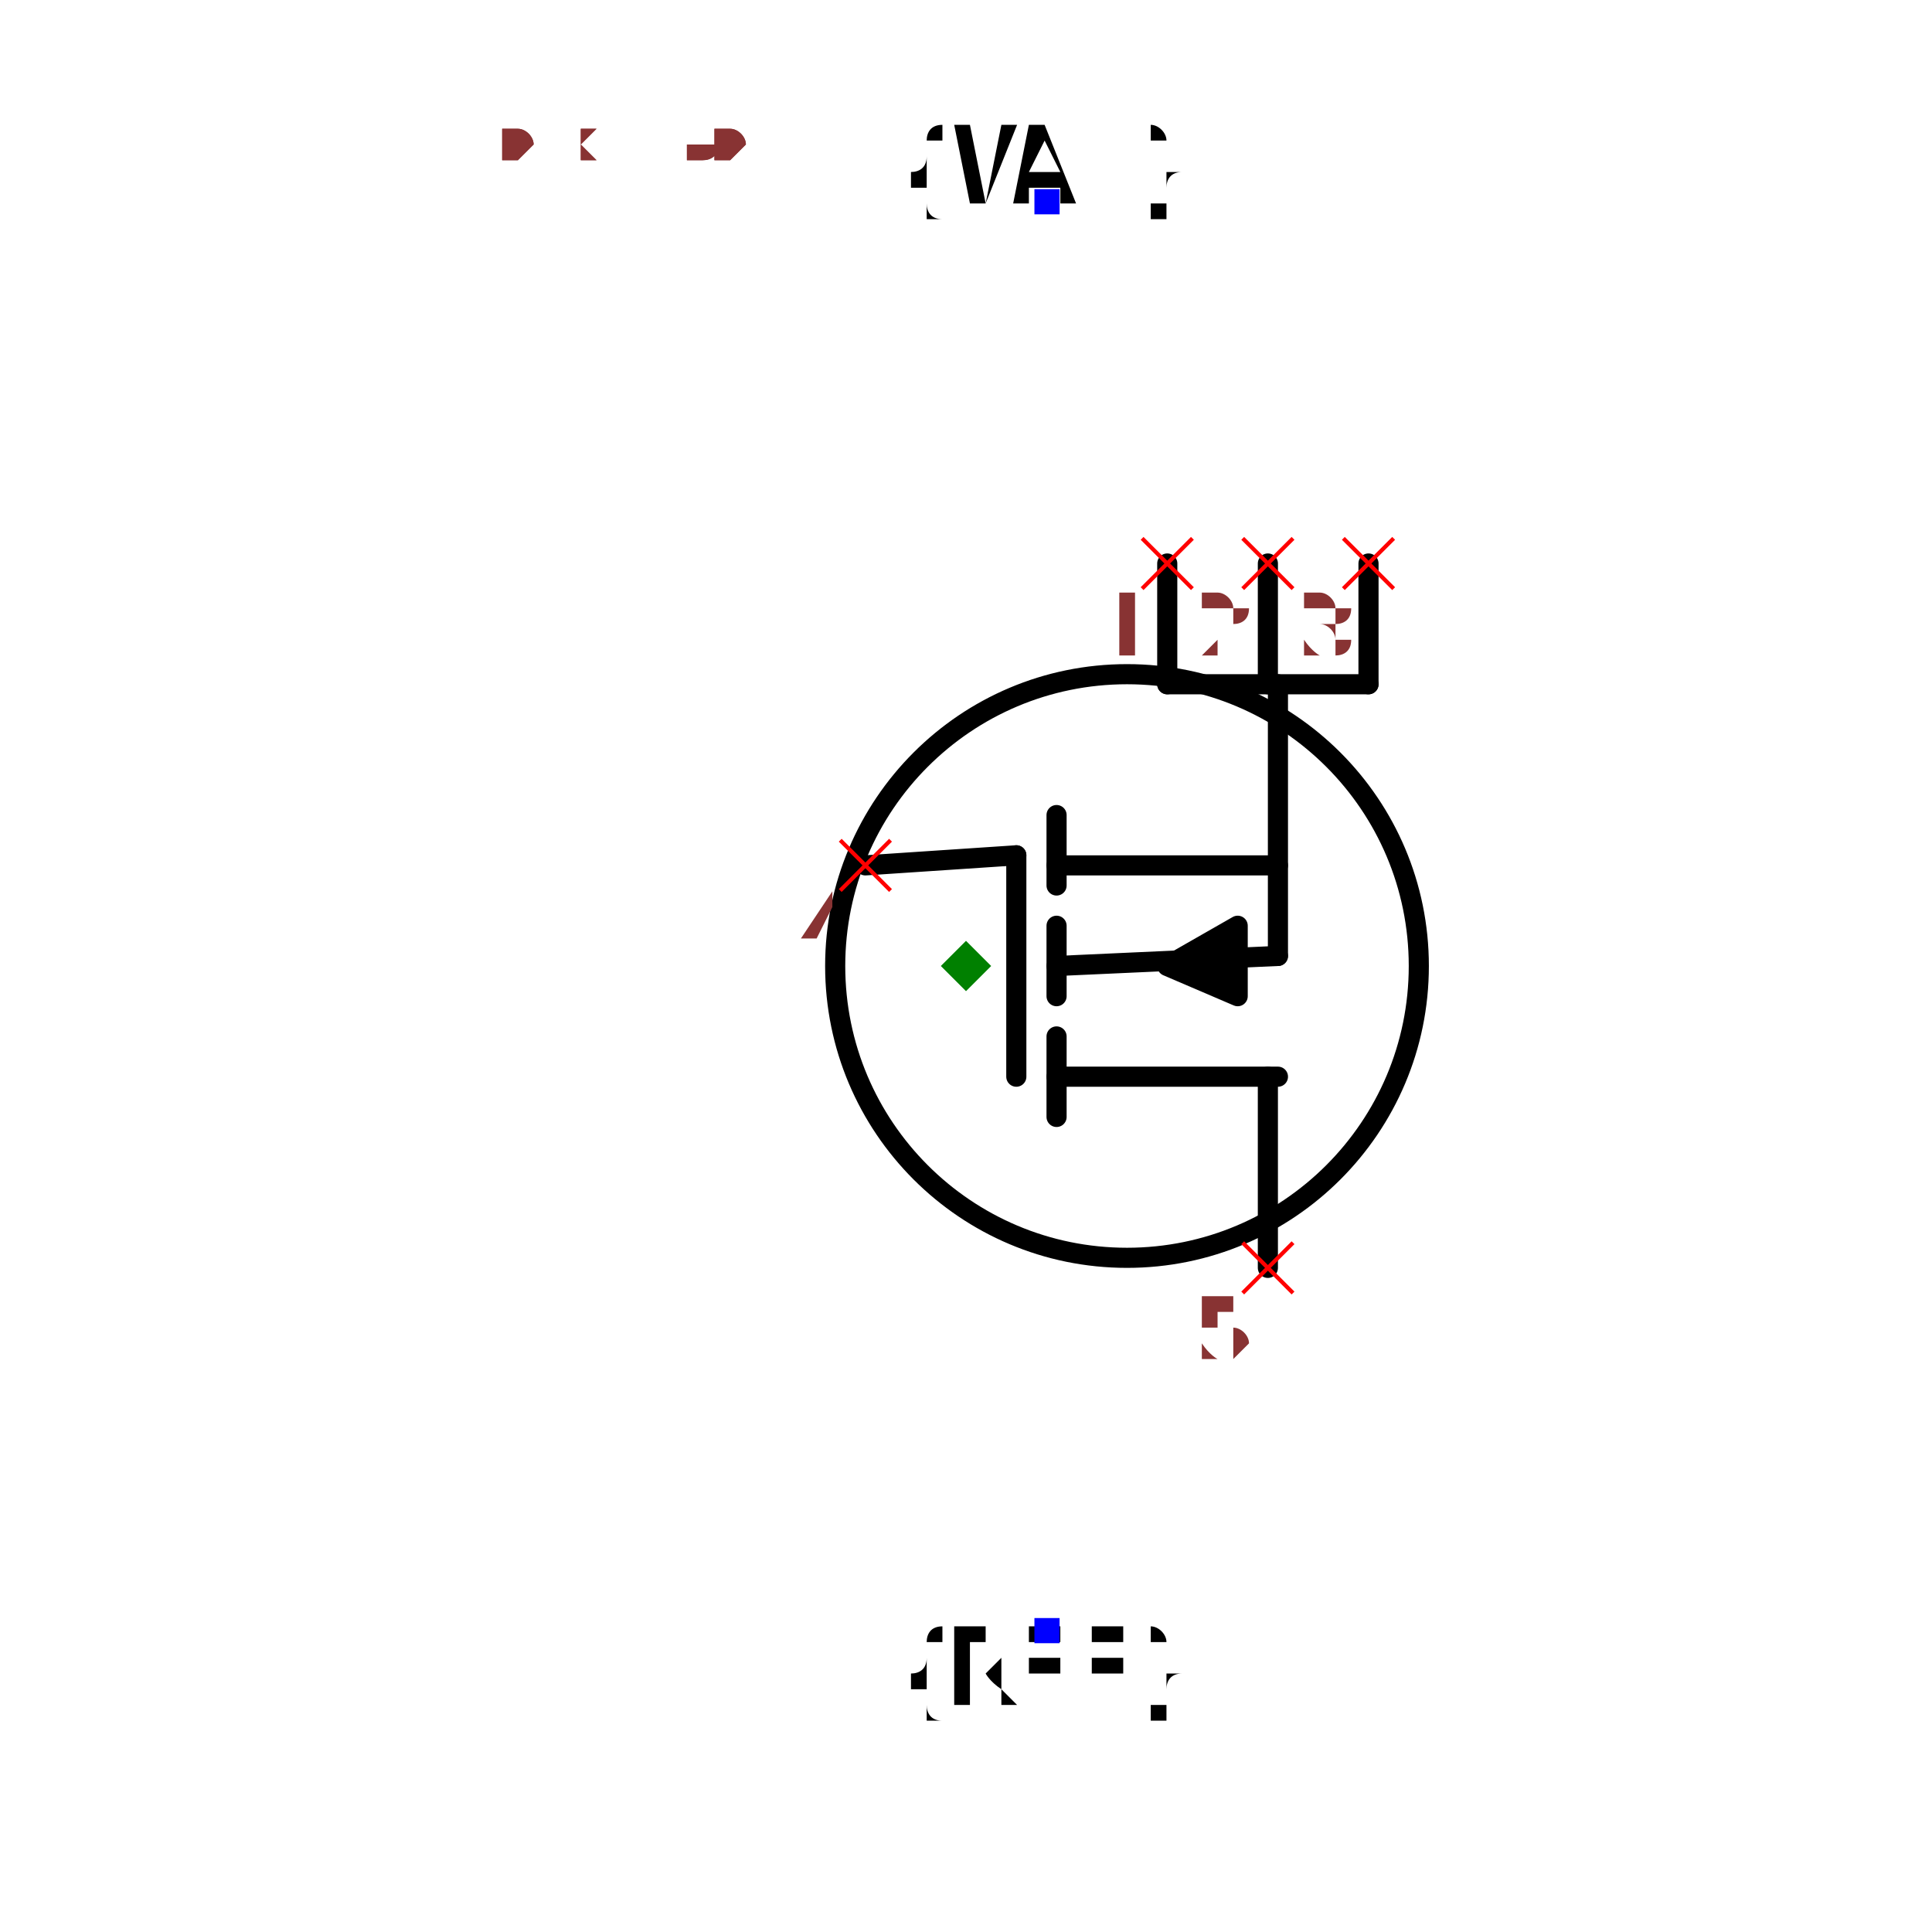
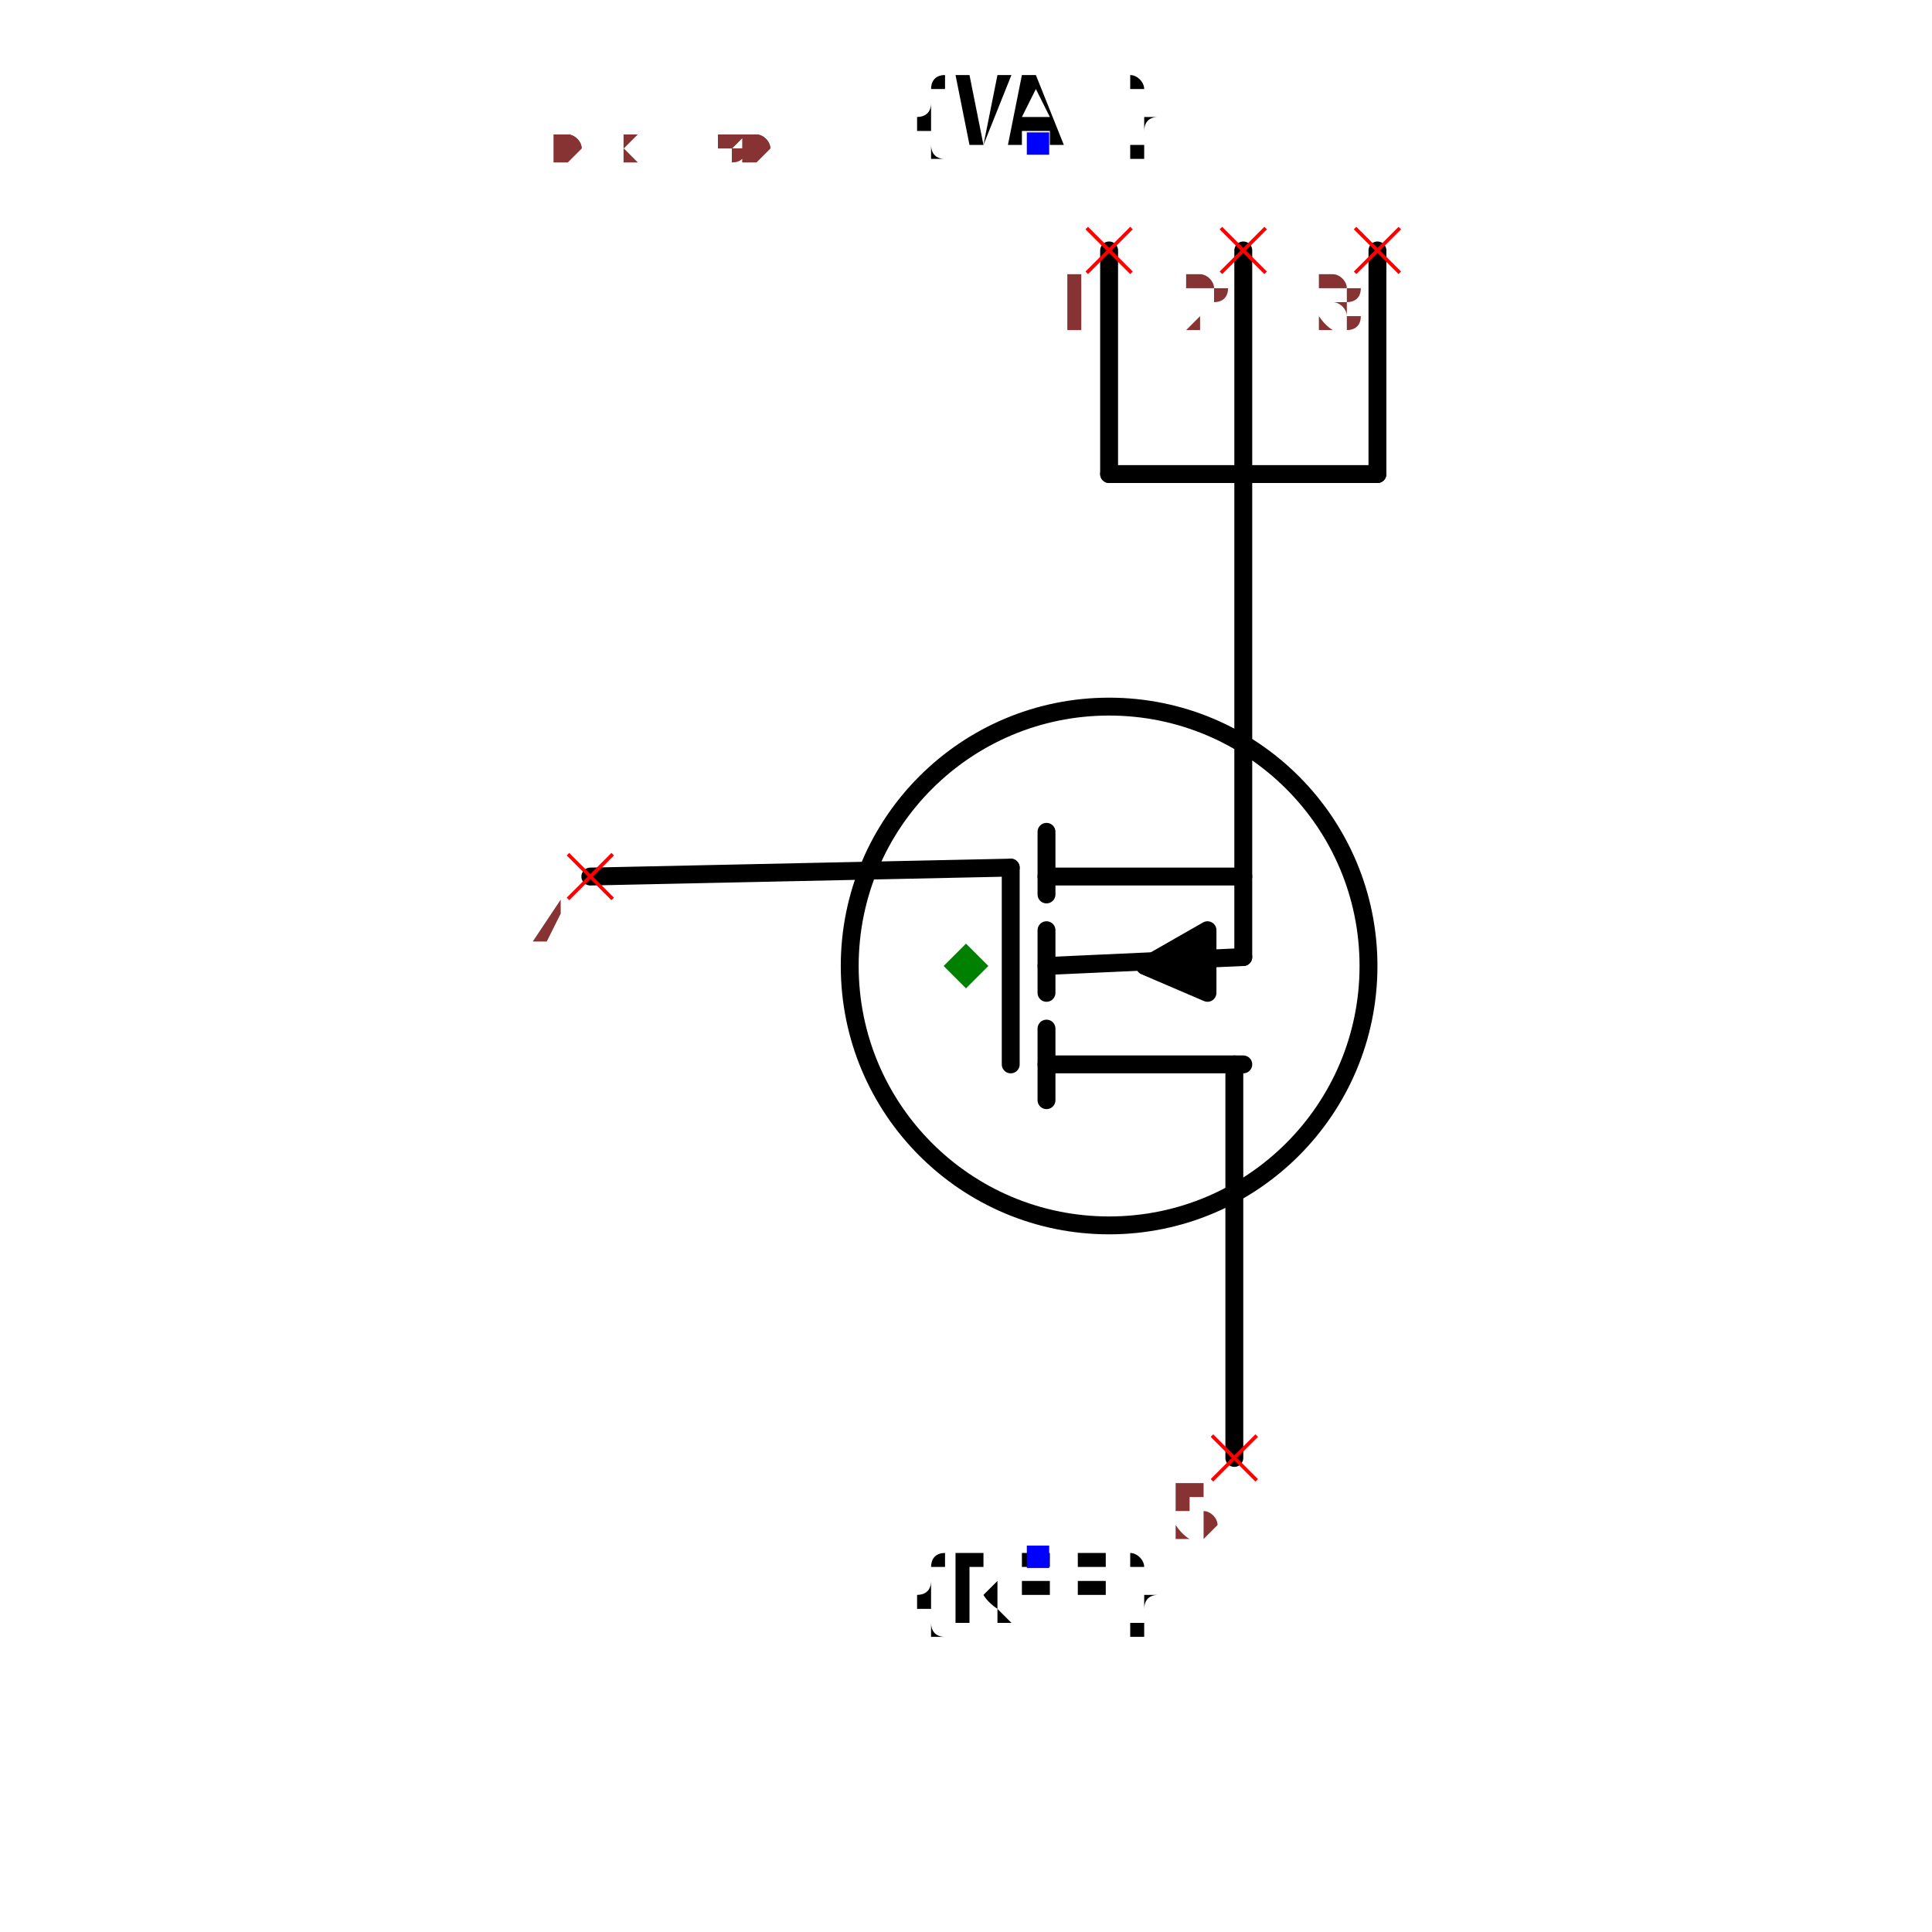
- <svg xmlns="http://www.w3.org/2000/svg" width="150" height="150" viewBox="-0.66 -0.96 1.32 1.92">
-   <path d="M-0.1,-0.1 L0.05,-0.11" fill="none" stroke="black" stroke-width="0.02" stroke-linecap="round" stroke-linejoin="round" />
-   <path d="M0.3,0.3 L0.3,0.11" fill="none" stroke="black" stroke-width="0.02" stroke-linecap="round" stroke-linejoin="round" />
+ <svg xmlns="http://www.w3.org/2000/svg" width="150" height="150" viewBox="-0.66 -1.08 1.32 2.16">
+   <path d="M-0.42,-0.1 L0.05,-0.11" fill="none" stroke="black" stroke-width="0.02" stroke-linecap="round" stroke-linejoin="round" />
+   <path d="M0.3,0.55 L0.3,0.11" fill="none" stroke="black" stroke-width="0.02" stroke-linecap="round" stroke-linejoin="round" />
+   <path d="M0.31,-0.55 L0.31,-0.01" fill="none" stroke="black" stroke-width="0.02" stroke-linecap="round" stroke-linejoin="round" />
  <path d="M0.09,0.11 L0.31,0.11" fill="none" stroke="black" stroke-width="0.02" stroke-linecap="round" stroke-linejoin="round" />
  <path d="M0.09,0.15 L0.09,0.07" fill="none" stroke="black" stroke-width="0.02" stroke-linecap="round" stroke-linejoin="round" />
  <path d="M0.09,-0.1 L0.31,-0.1" fill="none" stroke="black" stroke-width="0.02" stroke-linecap="round" stroke-linejoin="round" />
  <path d="M0.09,-0.08 L0.09,-0.15" fill="none" stroke="black" stroke-width="0.02" stroke-linecap="round" stroke-linejoin="round" />
  <path d="M0.09,0.03 L0.09,-0.04" fill="none" stroke="black" stroke-width="0.02" stroke-linecap="round" stroke-linejoin="round" />
  <path d="M0.27,-0.04 L0.27,0.03 L0.2,0 L0.27,-0.04" fill="black" stroke="black" stroke-width="0.02" stroke-linecap="round" stroke-linejoin="round" />
  <path d="M0.09,0 L0.31,-0.01" fill="none" stroke="black" stroke-width="0.02" stroke-linecap="round" stroke-linejoin="round" />
  <path d="M0.05,0.11 L0.05,-0.11" fill="none" stroke="black" stroke-width="0.02" stroke-linecap="round" stroke-linejoin="round" />
  <circle cx="0.16" cy="0" r="0.29" fill="none" stroke="black" stroke-width="0.02" />
  <text x="0.08" y="0.66" dx="0" dy="0.075" text-anchor="middle" style="font: 0.1px monospace; fill: black">{REF}</text>
  <rect x="0.068" y="0.648" width="0.025" height="0.025" fill="blue" />
-   <text x="0.08" y="-0.76" dx="0" dy="0" text-anchor="middle" style="font: 0.1px monospace; fill: black">{VAL}</text>
-   <rect x="0.068" y="-0.772" width="0.025" height="0.025" fill="blue" />
-   <path d="M0.31,-0.01 L0.31,-0.28" fill="none" stroke="black" stroke-width="0.02" stroke-linecap="round" stroke-linejoin="round" />
-   <path d="M0.2,-0.28 L0.4,-0.28" fill="none" stroke="black" stroke-width="0.02" stroke-linecap="round" stroke-linejoin="round" />
-   <path d="M0.2,-0.28 L0.2,-0.4" fill="none" stroke="black" stroke-width="0.02" stroke-linecap="round" stroke-linejoin="round" />
-   <path d="M0.3,-0.28 L0.3,-0.4" fill="none" stroke="black" stroke-width="0.02" stroke-linecap="round" stroke-linejoin="round" />
-   <path d="M0.4,-0.28 L0.4,-0.4" fill="none" stroke="black" stroke-width="0.02" stroke-linecap="round" stroke-linejoin="round" />
-   <line x1="0.275" y1="0.275" x2="0.325" y2="0.325" stroke="red" stroke-width="0.004" />
-   <line x1="0.275" y1="0.325" x2="0.325" y2="0.275" stroke="red" stroke-width="0.004" />
-   <text x="0.26" y="0.39" text-anchor="middle" style="font: 0.08px monospace; fill: #833;">5</text>
-   <line x1="-0.125" y1="-0.125" x2="-0.075" y2="-0.075" stroke="red" stroke-width="0.004" />
-   <line x1="-0.125" y1="-0.075" x2="-0.075" y2="-0.125" stroke="red" stroke-width="0.004" />
-   <text x="-0.14" y="-0.01" text-anchor="middle" style="font: 0.08px monospace; fill: #833;">4</text>
-   <line x1="0.175" y1="-0.425" x2="0.225" y2="-0.375" stroke="red" stroke-width="0.004" />
-   <line x1="0.175" y1="-0.375" x2="0.225" y2="-0.425" stroke="red" stroke-width="0.004" />
-   <text x="0.16" y="-0.31" text-anchor="middle" style="font: 0.08px monospace; fill: #833;">1</text>
-   <line x1="0.275" y1="-0.425" x2="0.325" y2="-0.375" stroke="red" stroke-width="0.004" />
-   <line x1="0.275" y1="-0.375" x2="0.325" y2="-0.425" stroke="red" stroke-width="0.004" />
-   <text x="0.26" y="-0.31" text-anchor="middle" style="font: 0.08px monospace; fill: #833;">2</text>
-   <line x1="0.375" y1="-0.425" x2="0.425" y2="-0.375" stroke="red" stroke-width="0.004" />
-   <line x1="0.375" y1="-0.375" x2="0.425" y2="-0.425" stroke="red" stroke-width="0.004" />
-   <text x="0.36" y="-0.31" text-anchor="middle" style="font: 0.08px monospace; fill: #833;">3</text>
+   <text x="0.08" y="-0.92" dx="0" dy="0" text-anchor="middle" style="font: 0.1px monospace; fill: black">{VAL}</text>
+   <rect x="0.068" y="-0.932" width="0.025" height="0.025" fill="blue" />
+   <path d="M0.16,-0.55 L0.46,-0.55" fill="none" stroke="black" stroke-width="0.02" stroke-linecap="round" stroke-linejoin="round" />
+   <path d="M0.16,-0.55 L0.16,-0.8" fill="none" stroke="black" stroke-width="0.02" stroke-linecap="round" stroke-linejoin="round" />
+   <path d="M0.31,-0.55 L0.31,-0.8" fill="none" stroke="black" stroke-width="0.02" stroke-linecap="round" stroke-linejoin="round" />
+   <path d="M0.46,-0.55 L0.46,-0.8" fill="none" stroke="black" stroke-width="0.02" stroke-linecap="round" stroke-linejoin="round" />
+   <line x1="0.275" y1="0.525" x2="0.325" y2="0.575" stroke="red" stroke-width="0.004" />
+   <line x1="0.275" y1="0.575" x2="0.325" y2="0.525" stroke="red" stroke-width="0.004" />
+   <text x="0.26" y="0.64" text-anchor="middle" style="font: 0.08px monospace; fill: #833;">5</text>
+   <line x1="-0.445" y1="-0.125" x2="-0.395" y2="-0.075" stroke="red" stroke-width="0.004" />
+   <line x1="-0.445" y1="-0.075" x2="-0.395" y2="-0.125" stroke="red" stroke-width="0.004" />
+   <text x="-0.46" y="-0.01" text-anchor="middle" style="font: 0.08px monospace; fill: #833;">4</text>
+   <line x1="0.135" y1="-0.825" x2="0.185" y2="-0.775" stroke="red" stroke-width="0.004" />
+   <line x1="0.135" y1="-0.775" x2="0.185" y2="-0.825" stroke="red" stroke-width="0.004" />
+   <text x="0.12" y="-0.71" text-anchor="middle" style="font: 0.08px monospace; fill: #833;">1</text>
+   <line x1="0.285" y1="-0.825" x2="0.335" y2="-0.775" stroke="red" stroke-width="0.004" />
+   <line x1="0.285" y1="-0.775" x2="0.335" y2="-0.825" stroke="red" stroke-width="0.004" />
+   <text x="0.27" y="-0.71" text-anchor="middle" style="font: 0.08px monospace; fill: #833;">2</text>
+   <line x1="0.435" y1="-0.825" x2="0.485" y2="-0.775" stroke="red" stroke-width="0.004" />
+   <line x1="0.435" y1="-0.775" x2="0.485" y2="-0.825" stroke="red" stroke-width="0.004" />
+   <text x="0.42" y="-0.71" text-anchor="middle" style="font: 0.08px monospace; fill: #833;">3</text>
  <path d="M 0 -0.025 L 0.025 0 L 0 0.025 L -0.025 0 Z" fill="green" />
-   <text x="-0.55" y="-0.8" style="font: 0.05px monospace; fill: #833;">1.10 x 1.60</text>
-   <text x="-0.55" y="-0.85" dy="-0.15" style="font: 0.05px monospace; fill: #833;">5 [drain, d]</text>
-   <text x="-0.55" y="-0.9" dy="-0.15" style="font: 0.05px monospace; fill: #833;">4 [gate, g]</text>
-   <text x="-0.55" y="-0.95" dy="-0.15" style="font: 0.05px monospace; fill: #833;">1 [source1, s1, source]</text>
-   <text x="-0.55" y="-1" dy="-0.15" style="font: 0.05px monospace; fill: #833;">2 [source2, s2, source]</text>
-   <text x="-0.55" y="-1.05" dy="-0.15" style="font: 0.05px monospace; fill: #833;">3 [source3, s3, source]</text>
-   <text x="-0.55" y="-0.8" style="font: 0.05px monospace; fill: #833;">1.10 x 1.60</text>
-   <text x="-0.55" y="-0.85" dy="-0.15" style="font: 0.05px monospace; fill: #833;">5 [drain, d]</text>
-   <text x="-0.55" y="-0.9" dy="-0.15" style="font: 0.05px monospace; fill: #833;">4 [gate, g]</text>
-   <text x="-0.55" y="-0.95" dy="-0.15" style="font: 0.05px monospace; fill: #833;">1 [source1, s1, source]</text>
-   <text x="-0.55" y="-1" dy="-0.15" style="font: 0.05px monospace; fill: #833;">2 [source2, s2, source]</text>
-   <text x="-0.55" y="-1.05" dy="-0.15" style="font: 0.05px monospace; fill: #833;">3 [source3, s3, source]</text>
+   <text x="-0.55" y="-0.9" style="font: 0.05px monospace; fill: #833;">1.10 x 1.80</text>
+   <text x="-0.55" y="-0.95" dy="-0.15" style="font: 0.05px monospace; fill: #833;">5 [drain, d]</text>
+   <text x="-0.55" y="-1" dy="-0.15" style="font: 0.05px monospace; fill: #833;">4 [gate, g]</text>
+   <text x="-0.55" y="-1.05" dy="-0.15" style="font: 0.05px monospace; fill: #833;">1 [source1, s1, source]</text>
+   <text x="-0.55" y="-1.1" dy="-0.15" style="font: 0.05px monospace; fill: #833;">2 [source2, s2, source]</text>
+   <text x="-0.55" y="-1.15" dy="-0.15" style="font: 0.05px monospace; fill: #833;">3 [source3, s3, source]</text>
+   <text x="-0.55" y="-0.9" style="font: 0.05px monospace; fill: #833;">1.10 x 1.80</text>
+   <text x="-0.55" y="-0.95" dy="-0.15" style="font: 0.05px monospace; fill: #833;">5 [drain, d]</text>
+   <text x="-0.55" y="-1" dy="-0.15" style="font: 0.05px monospace; fill: #833;">4 [gate, g]</text>
+   <text x="-0.55" y="-1.05" dy="-0.15" style="font: 0.05px monospace; fill: #833;">1 [source1, s1, source]</text>
+   <text x="-0.55" y="-1.1" dy="-0.15" style="font: 0.05px monospace; fill: #833;">2 [source2, s2, source]</text>
+   <text x="-0.55" y="-1.15" dy="-0.15" style="font: 0.05px monospace; fill: #833;">3 [source3, s3, source]</text>
</svg>
